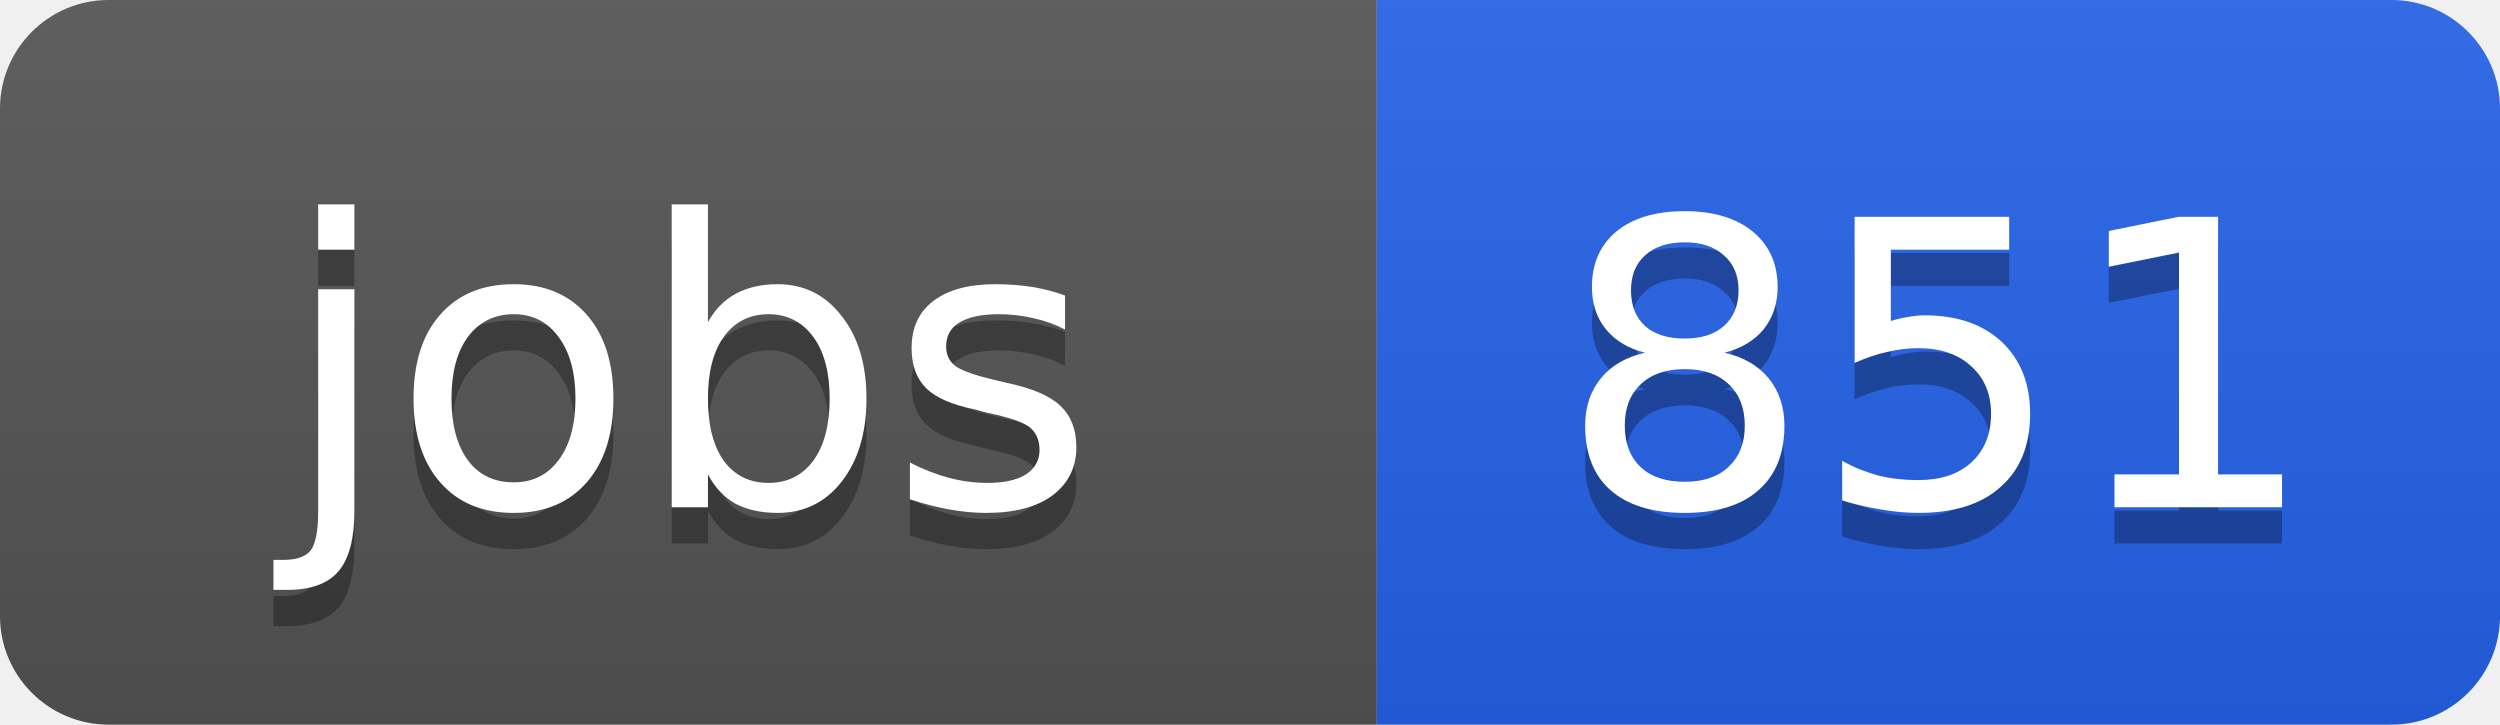
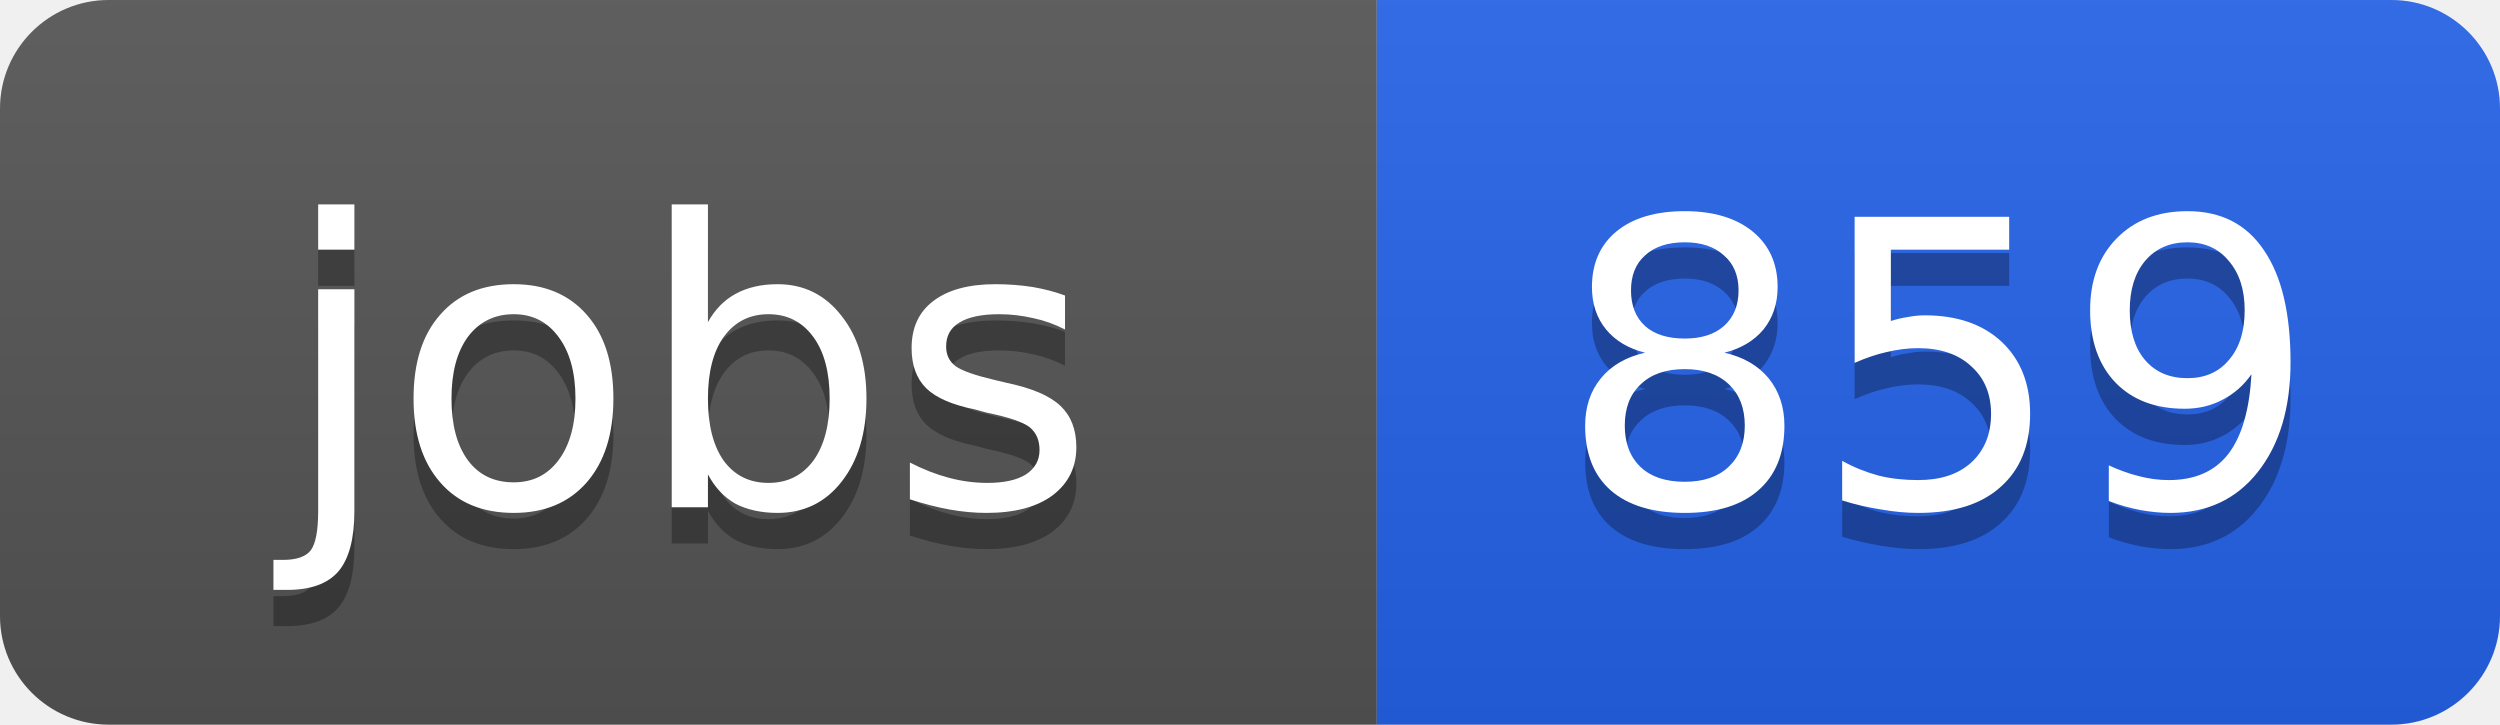
<svg xmlns="http://www.w3.org/2000/svg" width="69" height="20">
  <linearGradient id="b" x2="0" y2="100%">
    <stop offset="0" stop-color="#bbb" stop-opacity=".1" />
    <stop offset="1" stop-opacity=".1" />
  </linearGradient>
  <clipPath id="a">
    <rect width="69" height="20" rx="3" fill="#fff" />
  </clipPath>
  <g clip-path="url(#a)">
    <path fill="#555" d="M0 0h38v20H0z" />
    <path fill="#2563eb" d="M38 0h31v20H38z" />
    <path fill="url(#b)" d="M0 0h69v20H0z" />
  </g>
  <g fill="#fff" text-anchor="middle" font-family="DejaVu Sans,Verdana,Geneva,sans-serif" font-size="11">
    <text x="19" y="15" fill="#010101" fill-opacity=".3">jobs</text>
    <text x="19" y="14">jobs</text>
-     <text x="53.5" y="15" fill="#010101" fill-opacity=".3">851</text>
-     <text x="53.5" y="14">851</text>
+     <text x="53.5" y="15" fill="#010101" fill-opacity=".3">859</text>
+     <text x="53.5" y="14">859</text>
  </g>
</svg>
